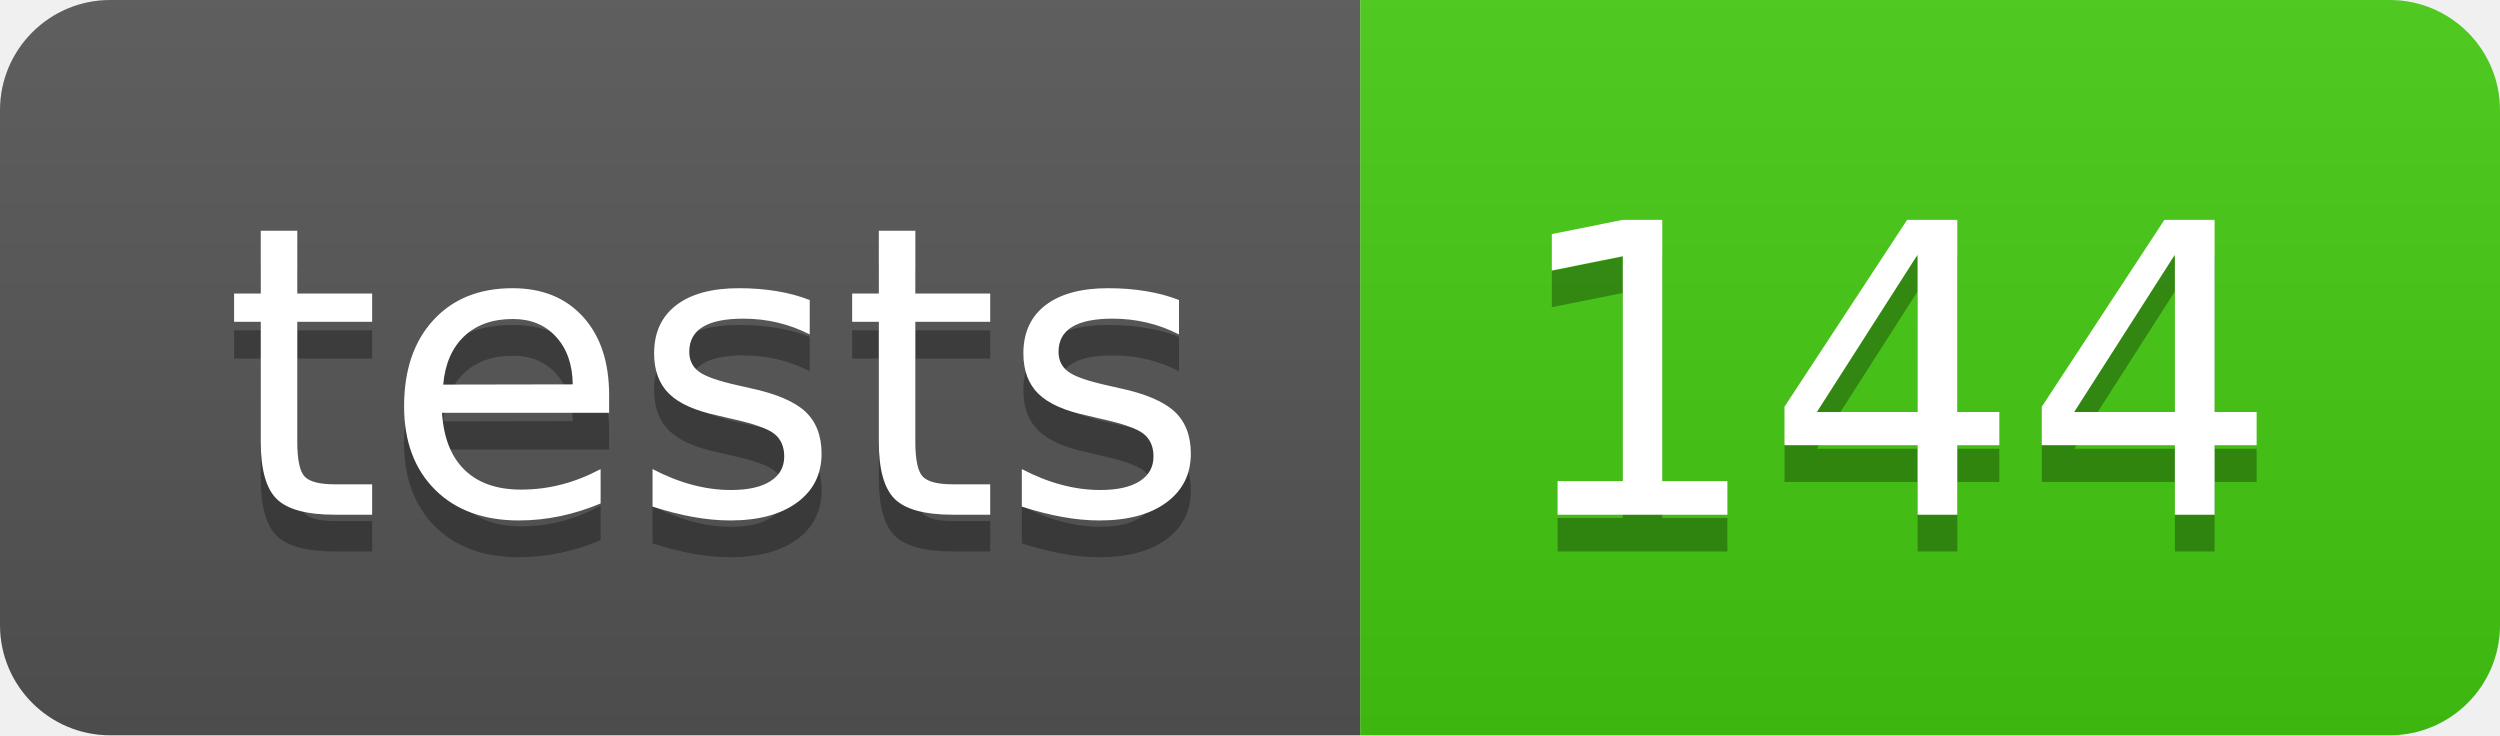
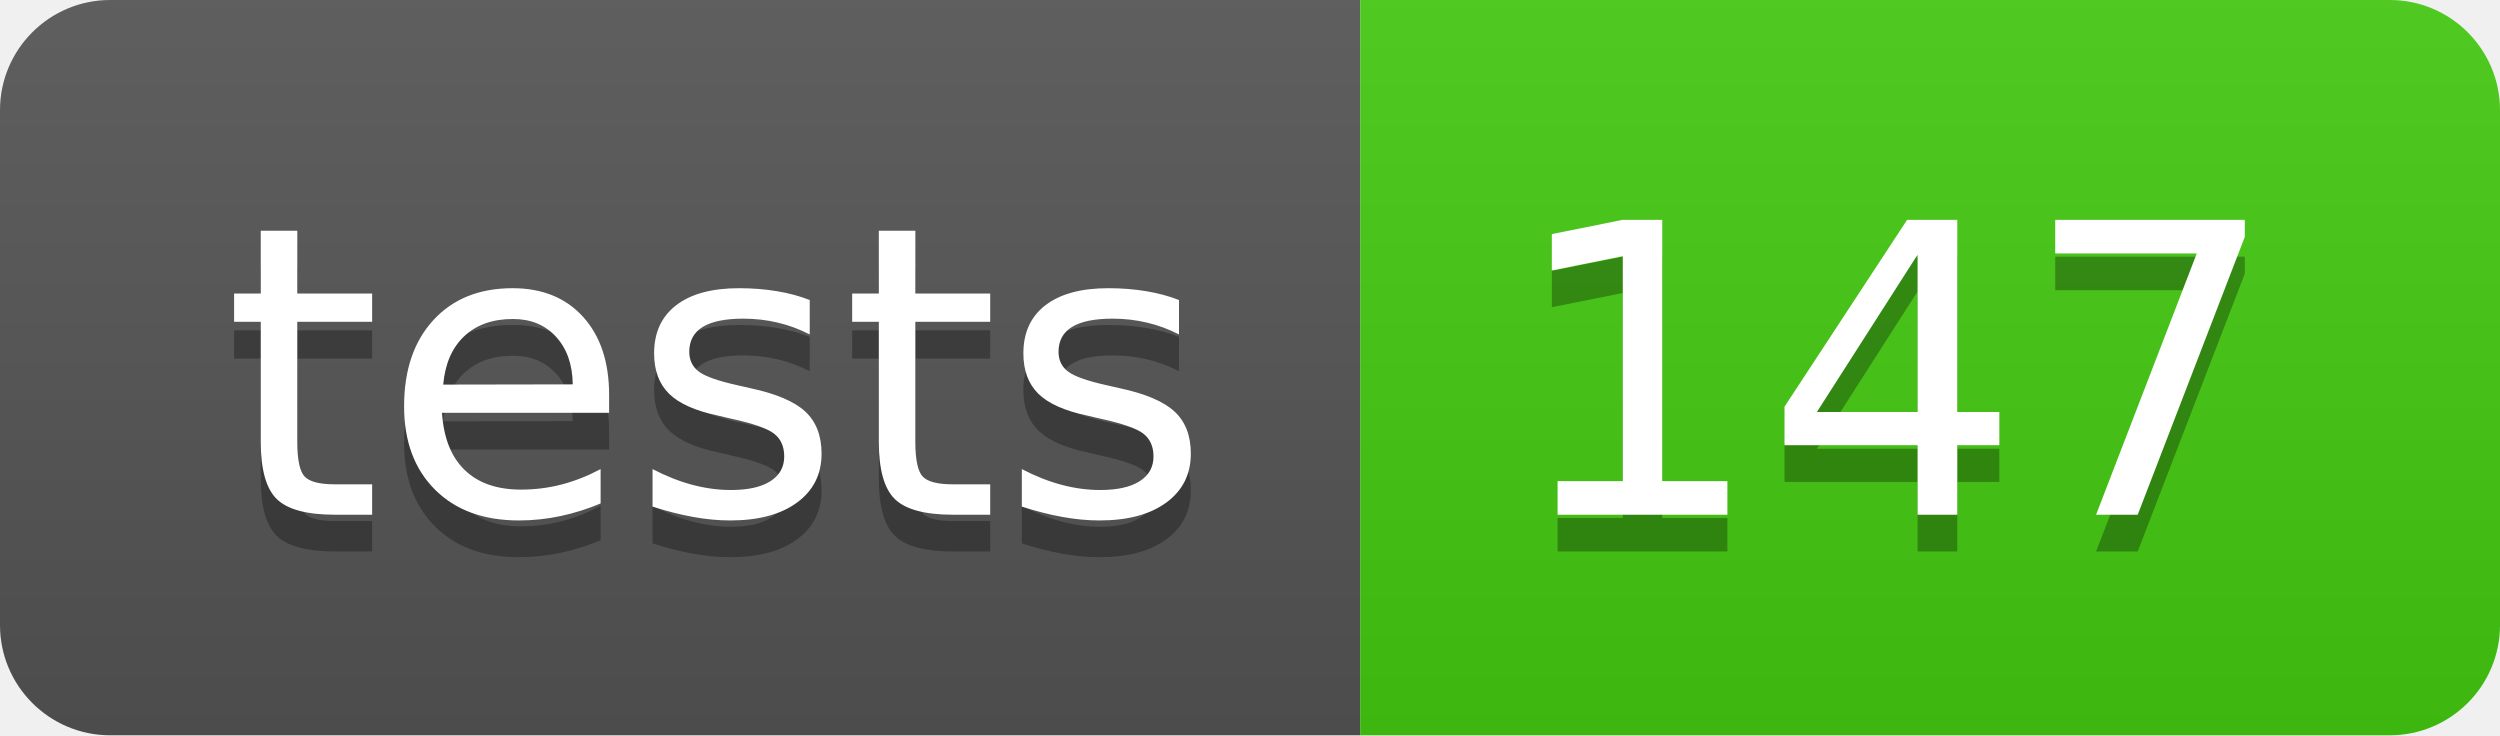
- <svg xmlns="http://www.w3.org/2000/svg" width="68" height="20" role="img" aria-label="tests: 144">
+ <svg xmlns="http://www.w3.org/2000/svg" width="68" height="20" role="img" aria-label="tests: 147">
  <linearGradient id="s" x2="0" y2="100%">
    <stop offset="0" stop-color="#bbb" stop-opacity=".1" />
    <stop offset="1" stop-opacity=".1" />
  </linearGradient>
  <clipPath id="r">
    <rect width="68" height="20" rx="3" fill="#fff" />
  </clipPath>
  <g clip-path="url(#r)">
    <rect width="37" height="20" fill="#555" />
    <rect x="37" width="31" height="20" fill="#4c1" />
    <rect width="68" height="20" fill="url(#s)" />
  </g>
  <g fill="#fff" text-anchor="middle" font-family="Verdana,Geneva,DejaVu Sans,sans-serif" text-rendering="geometricPrecision" font-size="110">
    <text aria-hidden="true" x="195" y="150" fill="#010101" fill-opacity=".3" transform="scale(.1)" textLength="270">tests</text>
    <text x="195" y="140" transform="scale(.1)" fill="#fff" textLength="270">tests</text>
-     <text aria-hidden="true" x="515" y="150" fill="#010101" fill-opacity=".3" transform="scale(.1)" textLength="210">144</text>
-     <text x="515" y="140" transform="scale(.1)" fill="#fff" textLength="210">144</text>
+     <text aria-hidden="true" x="515" y="150" fill="#010101" fill-opacity=".3" transform="scale(.1)" textLength="210">147</text>
+     <text x="515" y="140" transform="scale(.1)" fill="#fff" textLength="210">147</text>
  </g>
</svg>
